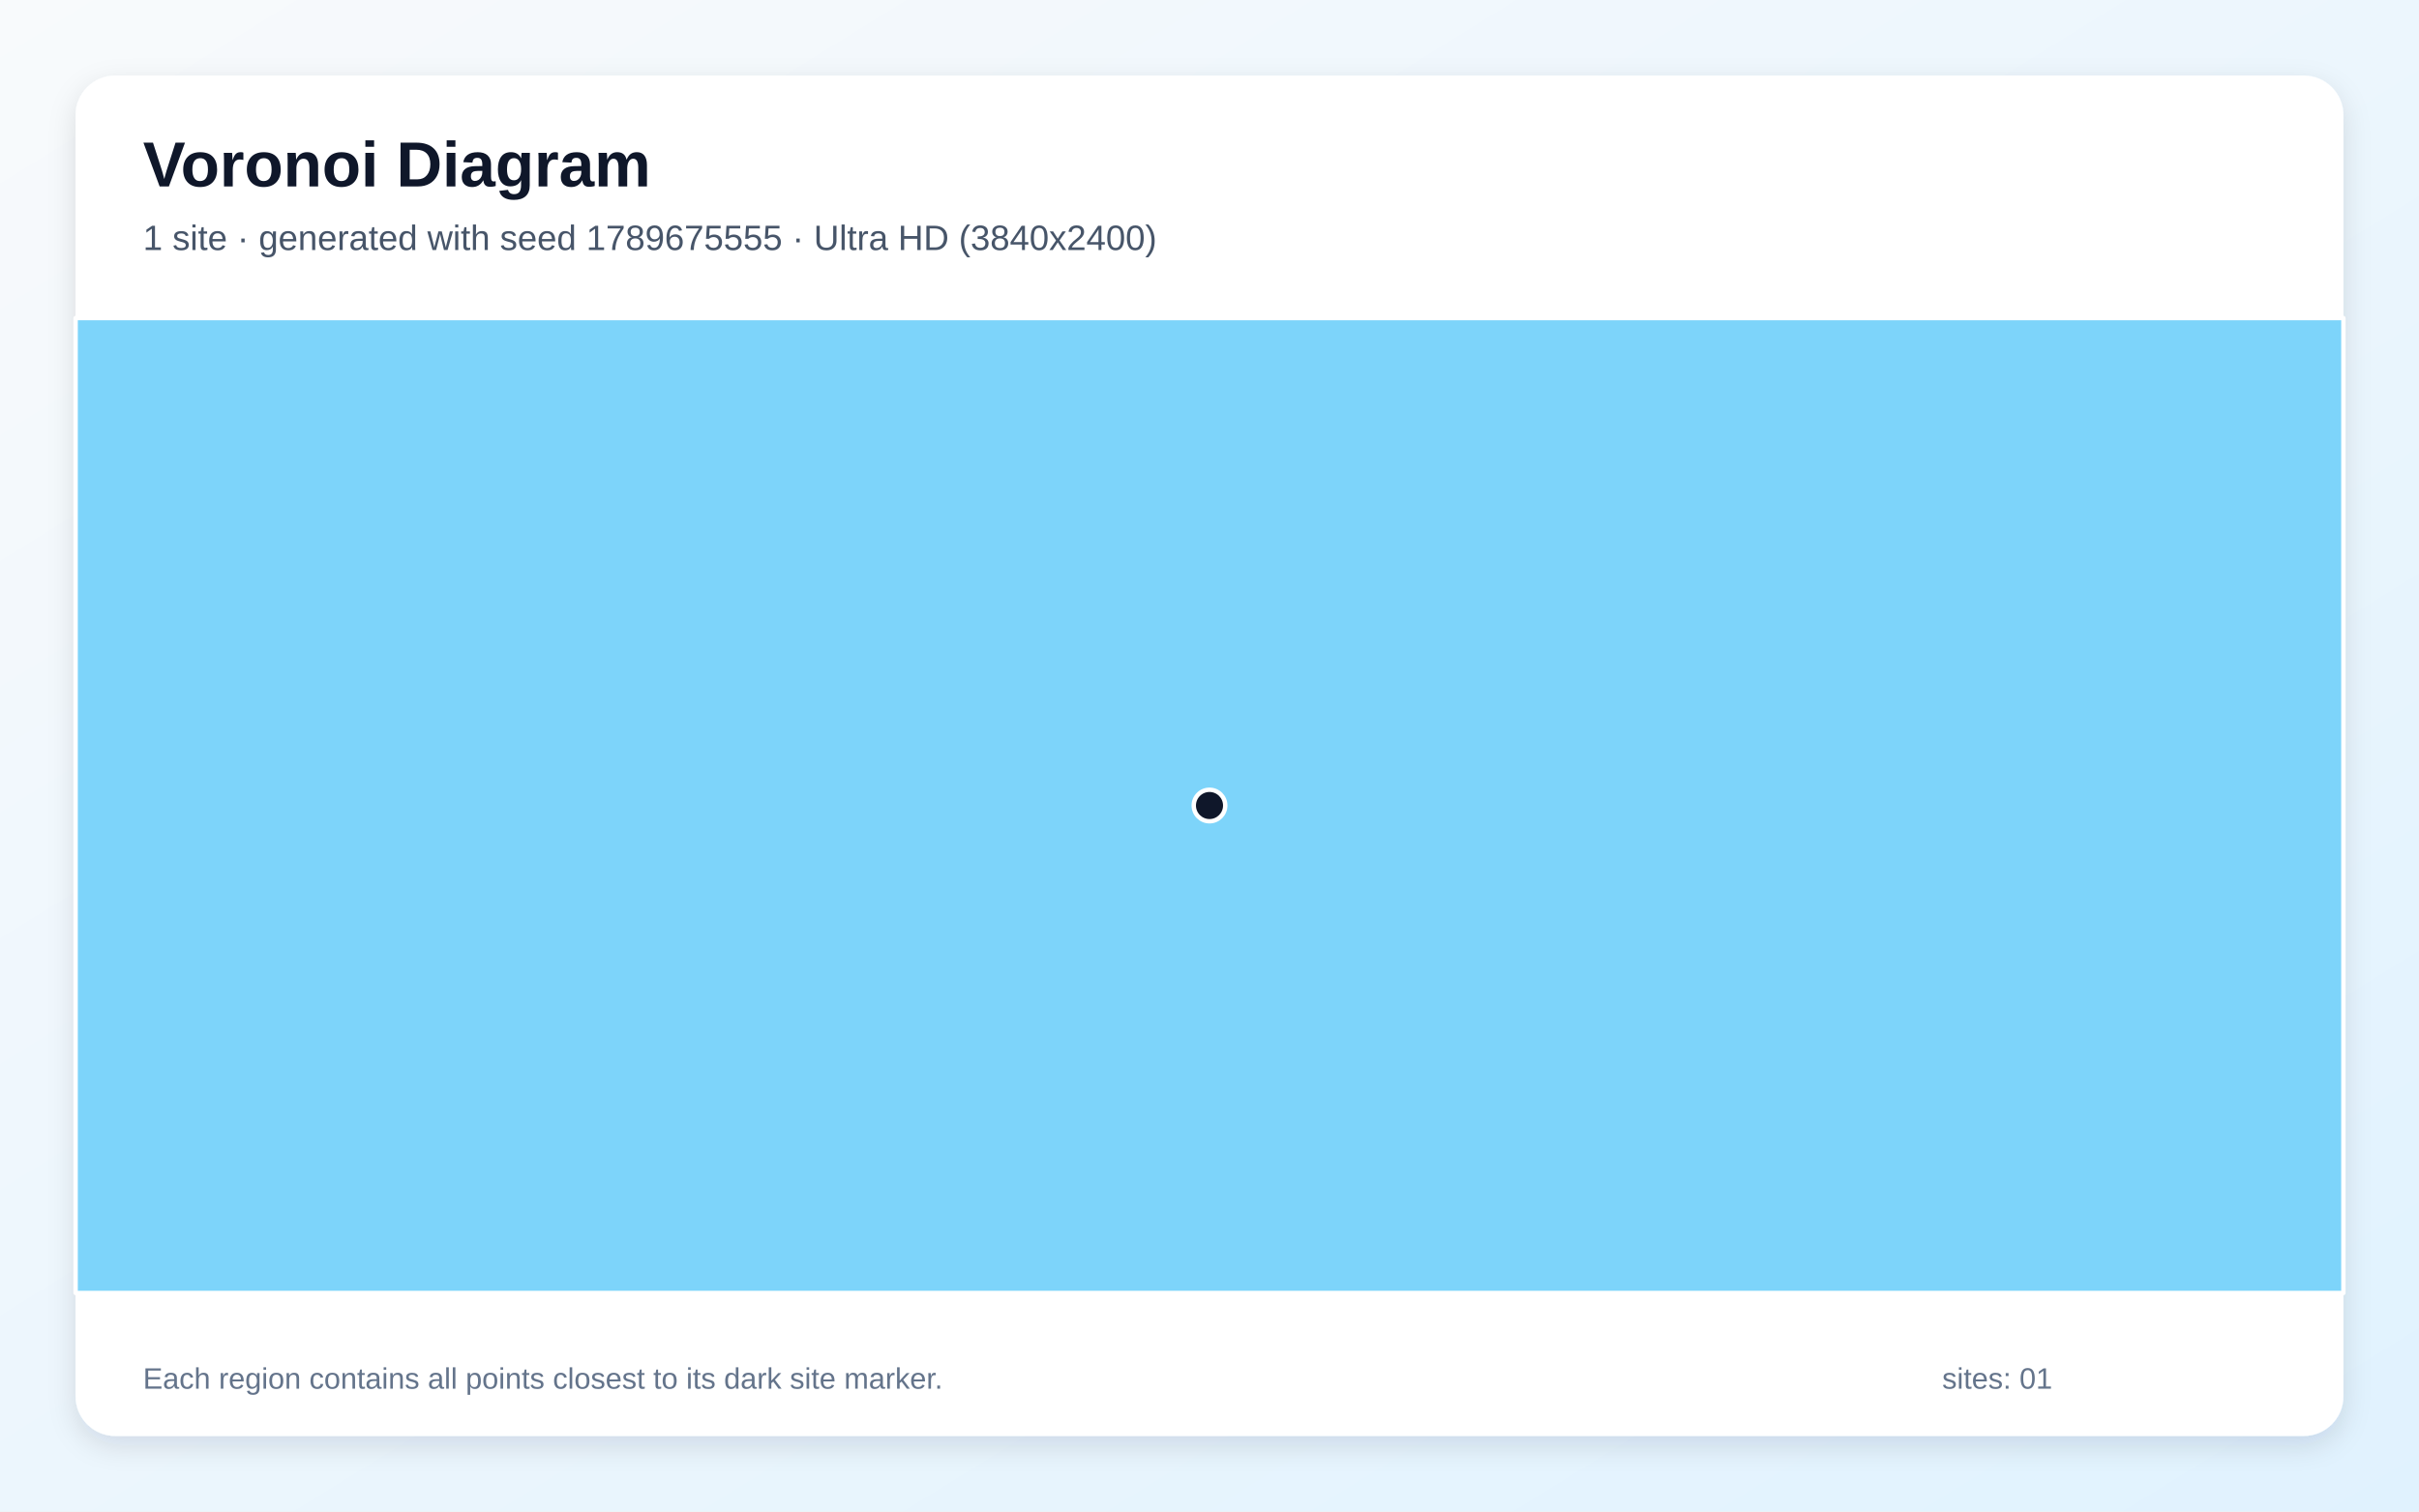
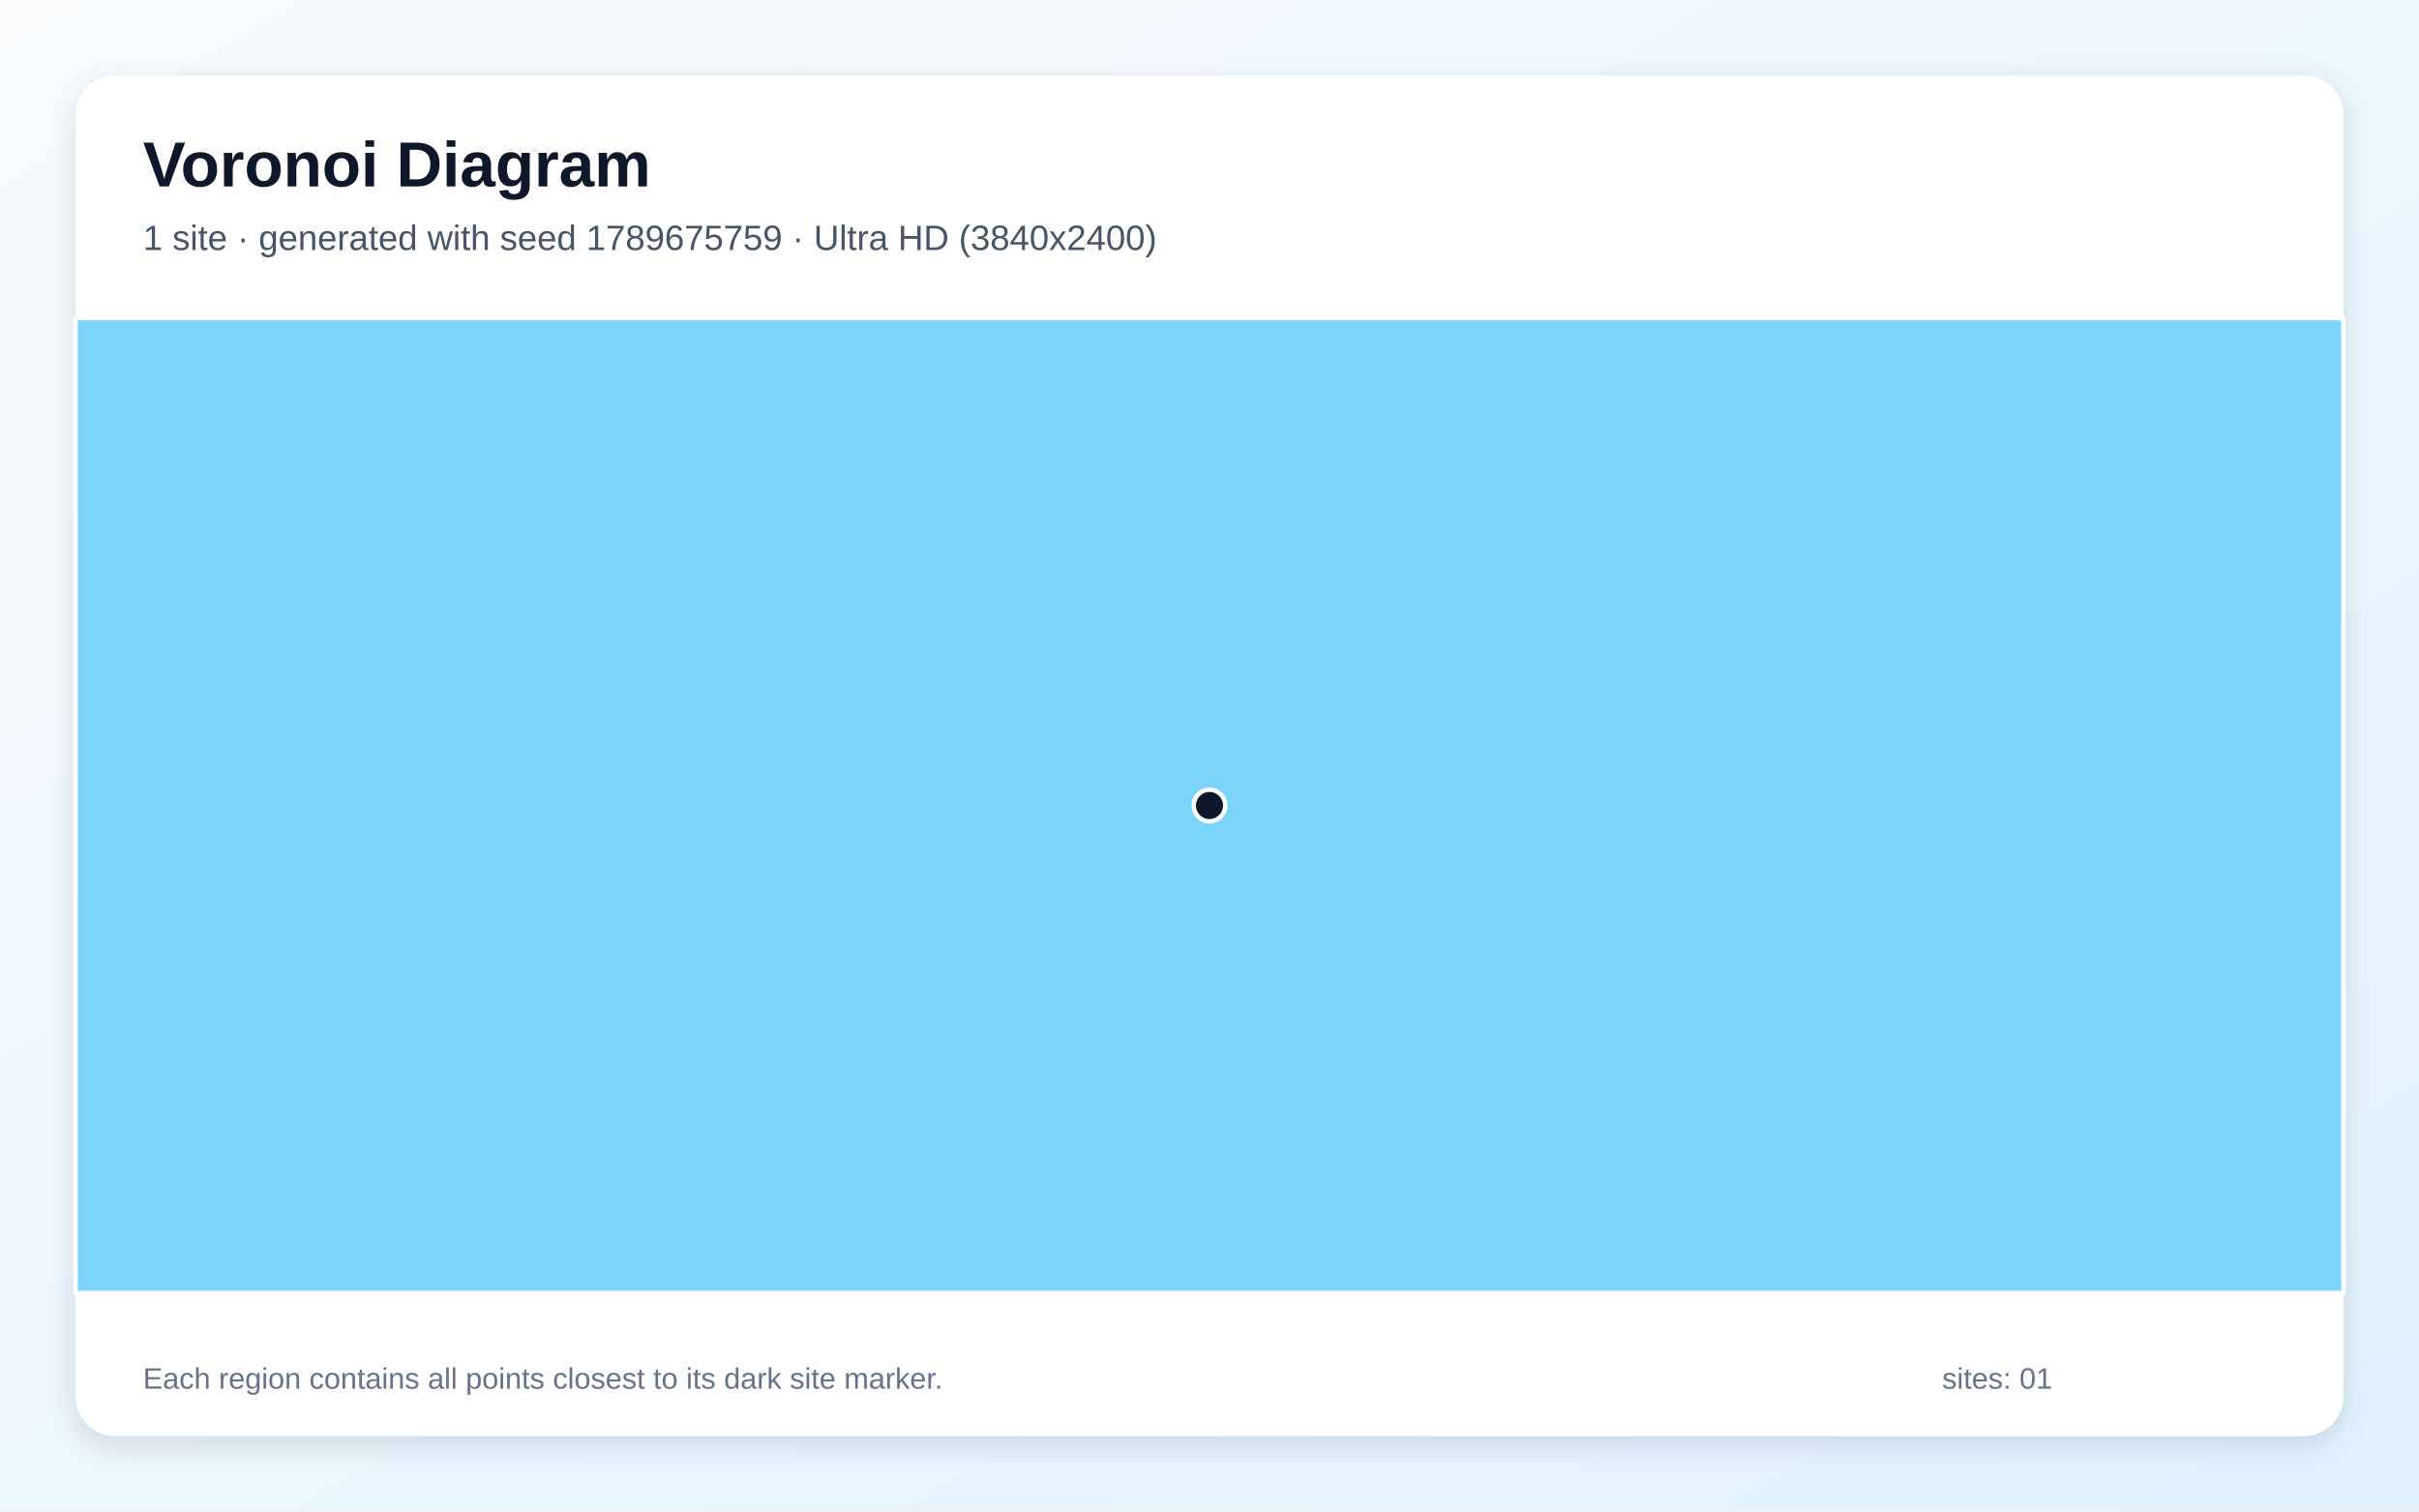
<svg xmlns="http://www.w3.org/2000/svg" width="3840" height="2400" viewBox="0 0 3840 2400" role="img" aria-labelledby="title description">
  <defs>
    <linearGradient id="background" x1="0" y1="0" x2="1" y2="1">
      <stop stop-color="#F8FAFC" />
      <stop offset="1" stop-color="#E0F2FE" />
    </linearGradient>
    <filter id="shadow" x="-5%" y="-5%" width="110%" height="110%">
      <feDropShadow dx="0" dy="15" stdDeviation="22" flood-color="#0F172A" flood-opacity=".12" />
    </filter>
  </defs>
  <rect width="3840" height="2400" fill="url(#background)" />
  <rect x="120" y="120" width="3600" height="2160" rx="63" fill="#FFFFFF" filter="url(#shadow)" />
  <g font-family="Arial, sans-serif">
    <text x="227" y="296" font-size="101" font-weight="700" fill="#0F172A">Voronoi Diagram</text>
-     <text x="227" y="397" font-size="56" fill="#475569">1 site · generated with seed 1789675555 · Ultra HD (3840x2400)</text>
+     <text x="227" y="397" font-size="56" fill="#475569">1 site · generated with seed 1789675759 · Ultra HD (3840x2400)</text>
  </g>
  <g stroke="#FFFFFF" stroke-width="7" stroke-linejoin="round">
    <polygon points="120.0,505.0 3720.0,505.0 3720.0,2053.0 120.0,2053.0" fill="#38BDF8" fill-opacity="0.65" />
  </g>
  <g>
    <circle cx="1920.0" cy="1279.0" r="25" fill="#0F172A" stroke="#FFFFFF" stroke-width="7" />
  </g>
  <g font-family="Arial, sans-serif" font-size="47" fill="#64748B">
    <text x="227" y="2205">Each region contains all points closest to its dark site marker.</text>
    <text x="3083" y="2205">sites: 01</text>
  </g>
</svg>
